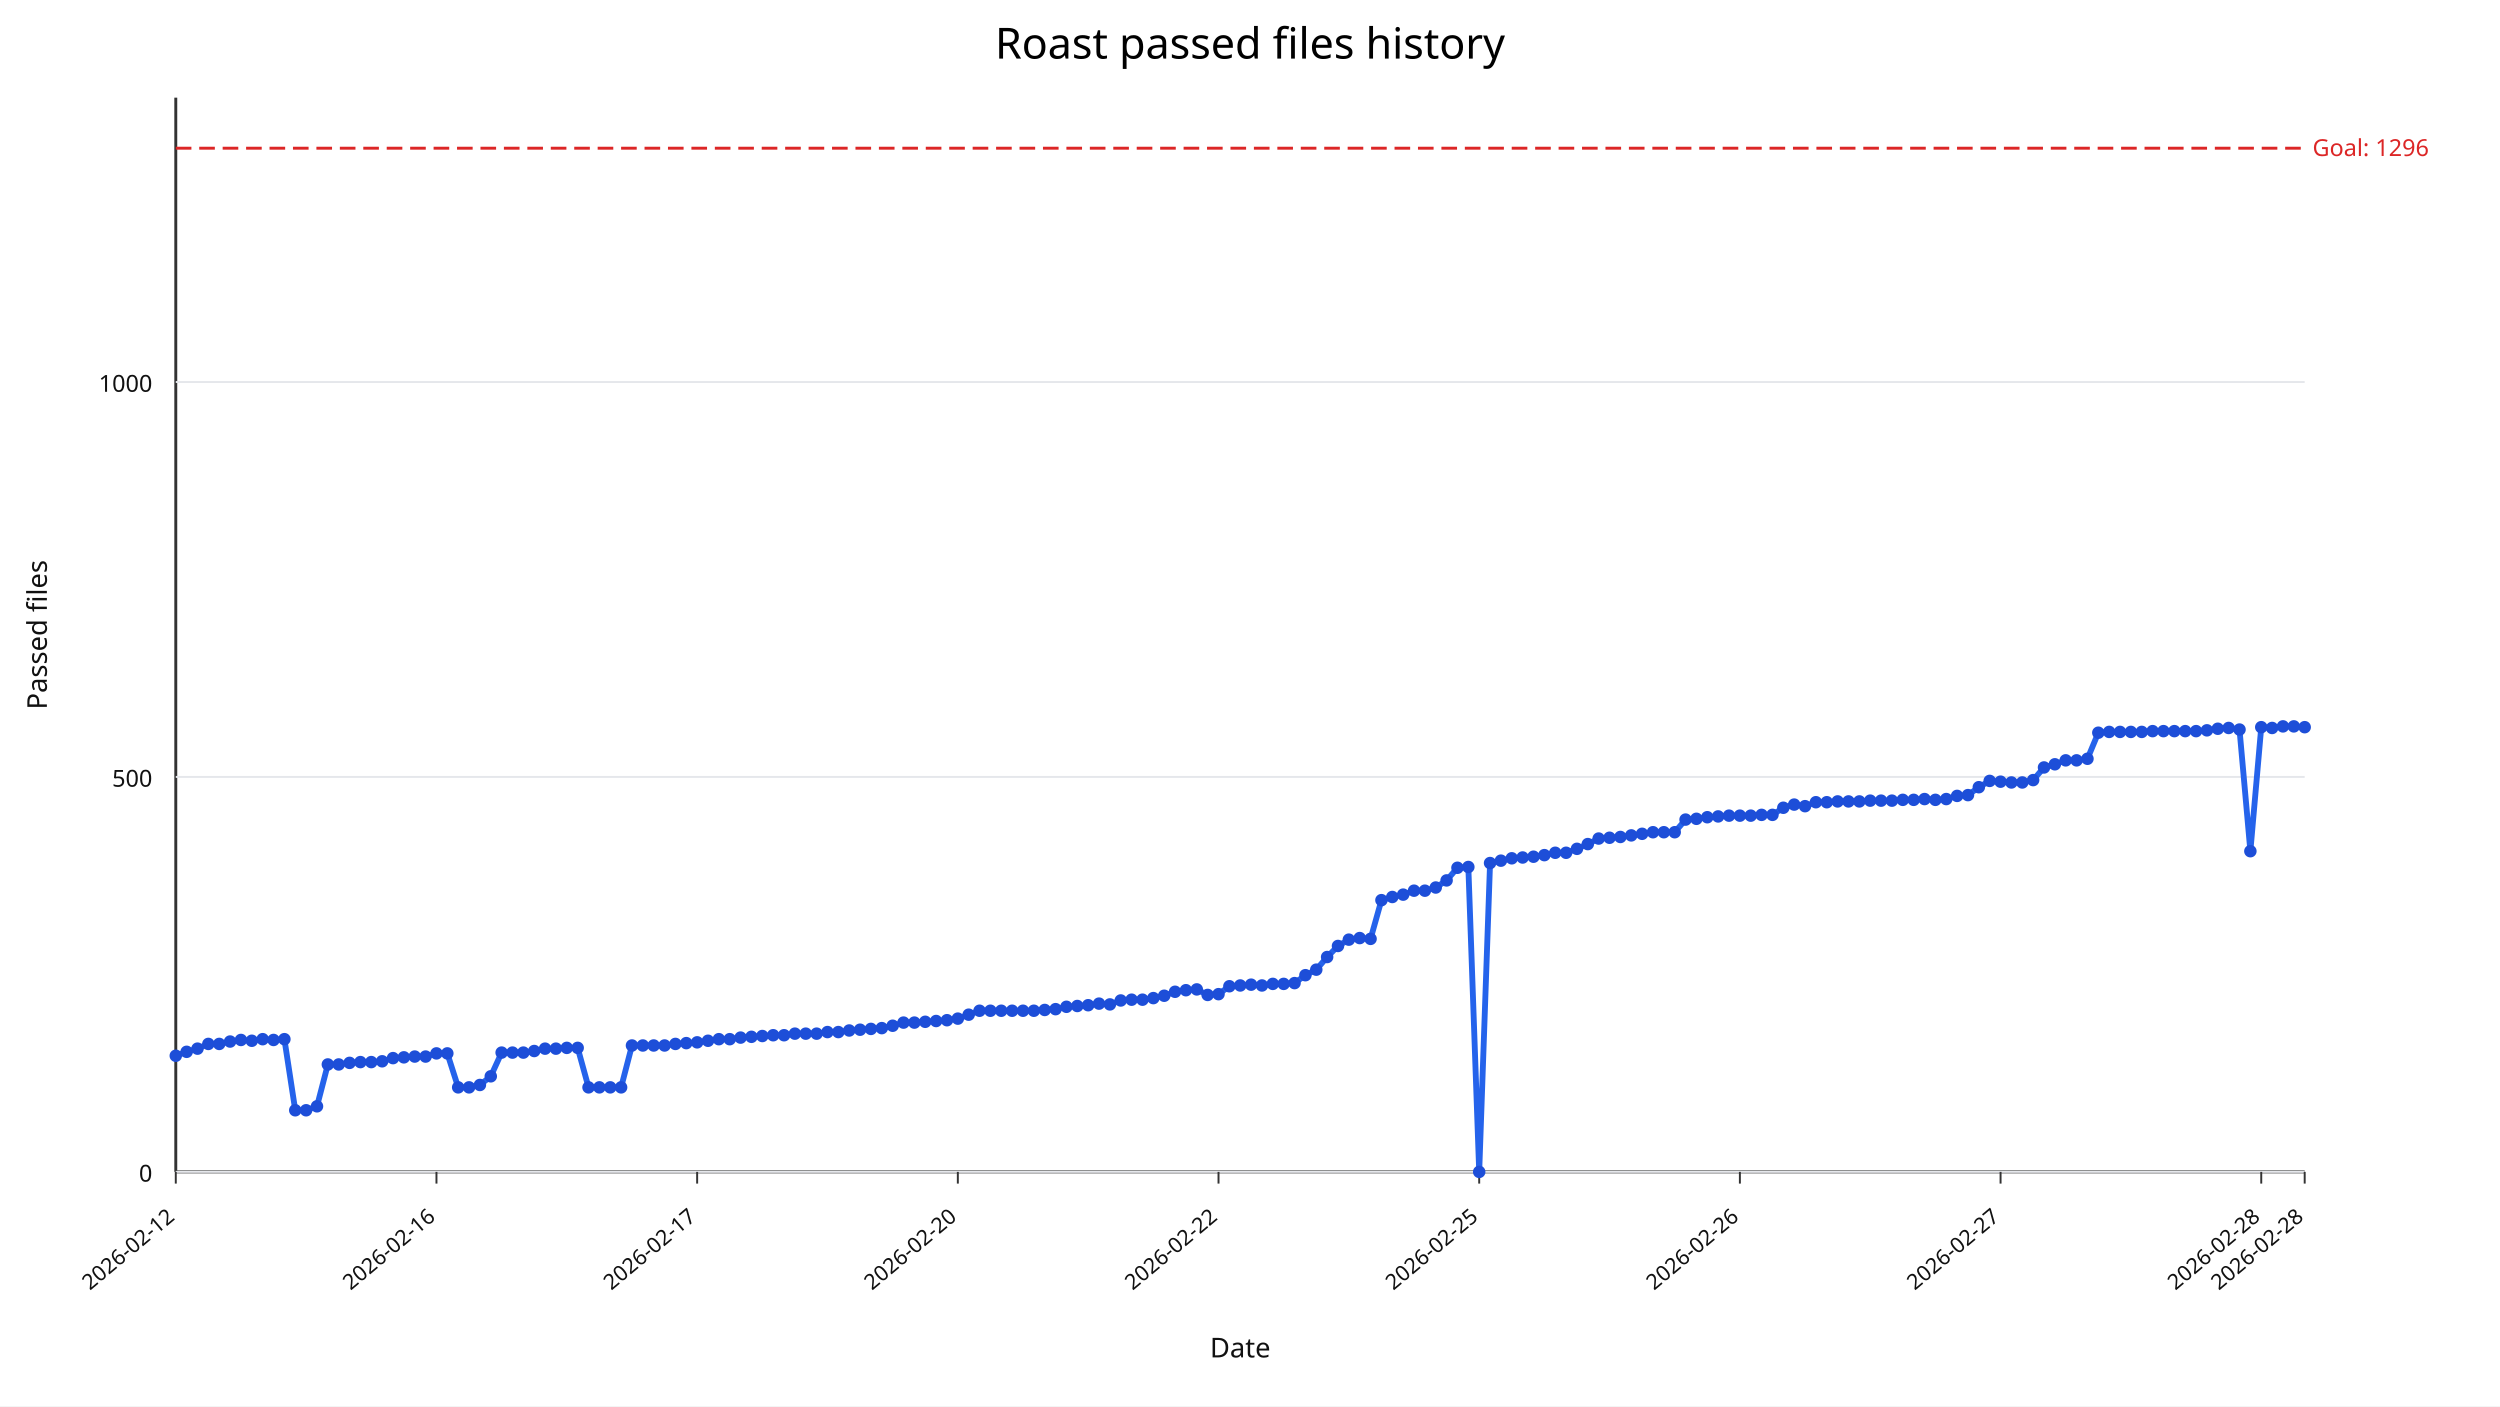
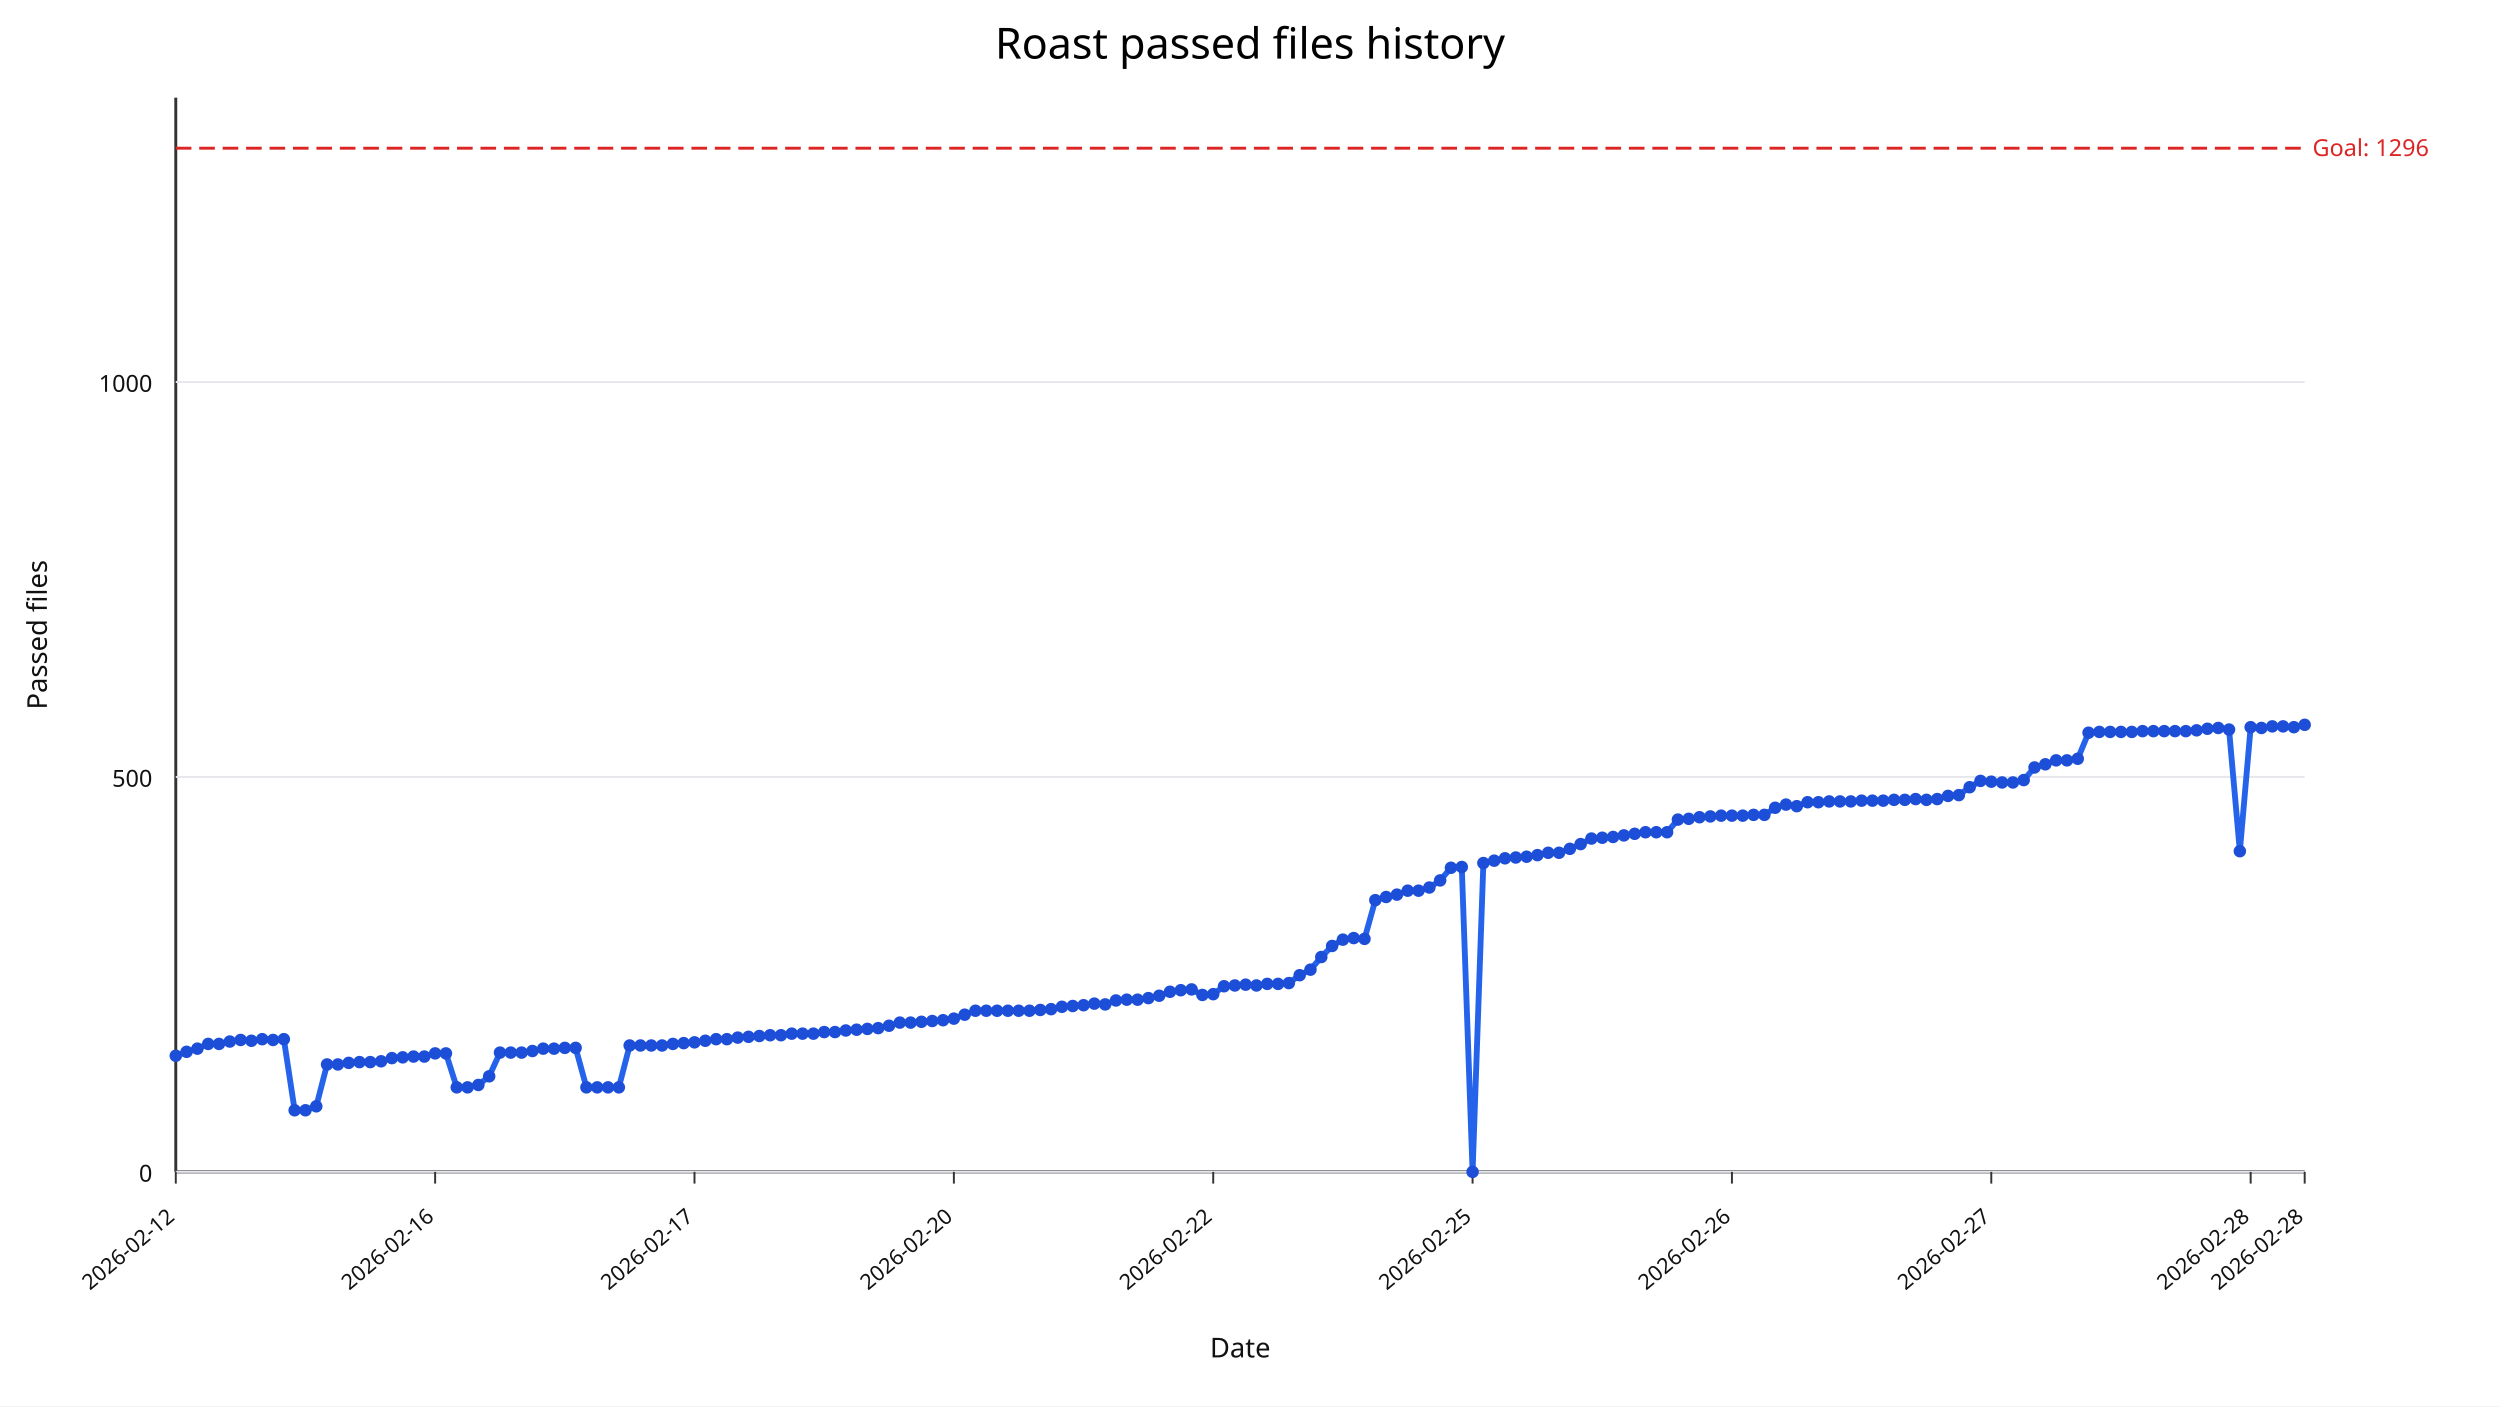
<svg xmlns="http://www.w3.org/2000/svg" width="1280" height="720" viewBox="0 0 1280 720">
  <rect width="100%" height="100%" fill="#ffffff" />
  <text x="640" y="30" text-anchor="middle" font-size="22" font-family="sans-serif">Roast passed files history</text>
  <line x1="90" y1="600" x2="1180" y2="600" stroke="#333" stroke-width="1.5" />
  <line x1="90" y1="50" x2="90" y2="600" stroke="#333" stroke-width="1.5" />
  <line x1="90" y1="600.00" x2="1180" y2="600.00" stroke="#e5e7eb" stroke-width="1" />
  <text x="78" y="605.00" text-anchor="end" font-size="12" fill="#111" font-family="sans-serif">0</text>
  <line x1="90" y1="397.79" x2="1180" y2="397.79" stroke="#e5e7eb" stroke-width="1" />
  <text x="78" y="402.79" text-anchor="end" font-size="12" fill="#111" font-family="sans-serif">500</text>
  <line x1="90" y1="195.59" x2="1180" y2="195.59" stroke="#e5e7eb" stroke-width="1" />
  <text x="78" y="200.59" text-anchor="end" font-size="12" fill="#111" font-family="sans-serif">1000</text>
  <line x1="90.00" y1="600" x2="90.00" y2="606" stroke="#333" stroke-width="1" />
  <text x="90.00" y="624" text-anchor="end" font-size="11" fill="#111" transform="rotate(-40 90.00,624)" font-family="sans-serif">2026-02-12</text>
-   <line x1="223.47" y1="600" x2="223.47" y2="606" stroke="#333" stroke-width="1" />
-   <text x="223.47" y="624" text-anchor="end" font-size="11" fill="#111" transform="rotate(-40 223.47,624)" font-family="sans-serif">2026-02-16</text>
-   <line x1="356.94" y1="600" x2="356.94" y2="606" stroke="#333" stroke-width="1" />
-   <text x="356.94" y="624" text-anchor="end" font-size="11" fill="#111" transform="rotate(-40 356.94,624)" font-family="sans-serif">2026-02-17</text>
-   <line x1="490.41" y1="600" x2="490.41" y2="606" stroke="#333" stroke-width="1" />
-   <text x="490.41" y="624" text-anchor="end" font-size="11" fill="#111" transform="rotate(-40 490.41,624)" font-family="sans-serif">2026-02-20</text>
-   <line x1="623.88" y1="600" x2="623.88" y2="606" stroke="#333" stroke-width="1" />
-   <text x="623.88" y="624" text-anchor="end" font-size="11" fill="#111" transform="rotate(-40 623.88,624)" font-family="sans-serif">2026-02-22</text>
-   <line x1="757.35" y1="600" x2="757.35" y2="606" stroke="#333" stroke-width="1" />
-   <text x="757.35" y="624" text-anchor="end" font-size="11" fill="#111" transform="rotate(-40 757.35,624)" font-family="sans-serif">2026-02-25</text>
-   <line x1="890.82" y1="600" x2="890.82" y2="606" stroke="#333" stroke-width="1" />
-   <text x="890.82" y="624" text-anchor="end" font-size="11" fill="#111" transform="rotate(-40 890.82,624)" font-family="sans-serif">2026-02-26</text>
-   <line x1="1024.29" y1="600" x2="1024.29" y2="606" stroke="#333" stroke-width="1" />
-   <text x="1024.29" y="624" text-anchor="end" font-size="11" fill="#111" transform="rotate(-40 1024.29,624)" font-family="sans-serif">2026-02-27</text>
-   <line x1="1157.76" y1="600" x2="1157.76" y2="606" stroke="#333" stroke-width="1" />
-   <text x="1157.76" y="624" text-anchor="end" font-size="11" fill="#111" transform="rotate(-40 1157.76,624)" font-family="sans-serif">2026-02-28</text>
+   <line x1="222.79" y1="600" x2="222.79" y2="606" stroke="#333" stroke-width="1" />
+   <text x="222.79" y="624" text-anchor="end" font-size="11" fill="#111" transform="rotate(-40 222.79,624)" font-family="sans-serif">2026-02-16</text>
+   <line x1="355.58" y1="600" x2="355.58" y2="606" stroke="#333" stroke-width="1" />
+   <text x="355.58" y="624" text-anchor="end" font-size="11" fill="#111" transform="rotate(-40 355.58,624)" font-family="sans-serif">2026-02-17</text>
+   <line x1="488.38" y1="600" x2="488.38" y2="606" stroke="#333" stroke-width="1" />
+   <text x="488.38" y="624" text-anchor="end" font-size="11" fill="#111" transform="rotate(-40 488.38,624)" font-family="sans-serif">2026-02-20</text>
+   <line x1="621.17" y1="600" x2="621.17" y2="606" stroke="#333" stroke-width="1" />
+   <text x="621.17" y="624" text-anchor="end" font-size="11" fill="#111" transform="rotate(-40 621.17,624)" font-family="sans-serif">2026-02-22</text>
+   <line x1="753.96" y1="600" x2="753.96" y2="606" stroke="#333" stroke-width="1" />
+   <text x="753.96" y="624" text-anchor="end" font-size="11" fill="#111" transform="rotate(-40 753.96,624)" font-family="sans-serif">2026-02-25</text>
+   <line x1="886.75" y1="600" x2="886.75" y2="606" stroke="#333" stroke-width="1" />
+   <text x="886.75" y="624" text-anchor="end" font-size="11" fill="#111" transform="rotate(-40 886.75,624)" font-family="sans-serif">2026-02-26</text>
+   <line x1="1019.54" y1="600" x2="1019.54" y2="606" stroke="#333" stroke-width="1" />
+   <text x="1019.54" y="624" text-anchor="end" font-size="11" fill="#111" transform="rotate(-40 1019.54,624)" font-family="sans-serif">2026-02-27</text>
+   <line x1="1152.34" y1="600" x2="1152.34" y2="606" stroke="#333" stroke-width="1" />
+   <text x="1152.34" y="624" text-anchor="end" font-size="11" fill="#111" transform="rotate(-40 1152.34,624)" font-family="sans-serif">2026-02-28</text>
  <line x1="1180.00" y1="600" x2="1180.00" y2="606" stroke="#333" stroke-width="1" />
  <text x="1180.00" y="624" text-anchor="end" font-size="11" fill="#111" transform="rotate(-40 1180.00,624)" font-family="sans-serif">2026-02-28</text>
  <line x1="90" y1="75.88" x2="1180" y2="75.88" stroke="#dc2626" stroke-width="1.5" stroke-dasharray="8,4" />
  <text x="1184" y="79.88" font-size="12" fill="#dc2626" font-family="sans-serif">Goal: 1296</text>
-   <polyline fill="none" stroke="#2563eb" stroke-width="3" points="90.00,540.55 95.56,538.53 101.12,536.91 106.68,534.49 112.24,534.49 117.81,533.27 123.37,532.46 128.93,532.87 134.49,532.06 140.05,532.46 145.61,532.06 151.17,568.46 156.73,568.46 162.30,566.43 167.86,545.00 173.42,545.00 178.98,544.19 184.54,543.79 190.10,543.79 195.66,543.38 201.22,541.76 206.79,541.36 212.35,540.96 217.91,540.96 223.47,539.34 229.03,539.34 234.59,556.73 240.15,556.73 245.71,555.51 251.28,551.07 256.84,538.93 262.40,538.93 267.96,538.93 273.52,538.12 279.08,536.91 284.64,536.91 290.20,536.51 295.77,536.51 301.33,556.73 306.89,556.73 312.45,556.73 318.01,556.73 323.57,535.29 329.13,535.29 334.69,535.29 340.26,535.29 345.82,534.49 351.38,534.08 356.94,533.68 362.50,532.87 368.06,532.06 373.62,532.06 379.18,531.25 384.74,530.85 390.31,530.44 395.87,530.04 401.43,530.04 406.99,529.23 412.55,529.23 418.11,529.23 423.67,528.42 429.23,528.42 434.80,527.61 440.36,527.21 445.92,526.80 451.48,526.40 457.04,525.18 462.60,523.57 468.16,523.57 473.72,523.16 479.29,522.76 484.85,522.35 490.41,521.54 495.97,519.52 501.53,517.50 507.09,517.50 512.65,517.50 518.21,517.50 523.78,517.50 529.34,517.50 534.90,517.10 540.46,516.69 546.02,515.48 551.58,515.07 557.14,514.67 562.70,513.86 568.27,514.26 573.83,512.24 579.39,511.84 584.95,511.84 590.51,511.03 596.07,509.82 601.63,507.79 607.19,506.99 612.76,506.58 618.32,509.41 623.88,509.01 629.44,504.96 635.00,504.56 640.56,504.15 646.12,504.56 651.68,503.75 657.24,503.75 662.81,503.35 668.37,499.30 673.93,496.47 679.49,490.00 685.05,484.34 690.61,481.10 696.17,480.29 701.73,480.70 707.30,460.88 712.86,459.26 718.42,458.05 723.98,456.03 729.54,456.03 735.10,454.41 740.66,450.77 746.22,444.30 751.79,443.90 757.35,600.00 762.91,441.88 768.47,440.66 774.03,439.45 779.59,439.04 785.15,438.64 790.71,437.83 796.28,436.62 801.84,436.62 807.40,434.60 812.96,432.17 818.52,429.34 824.08,428.93 829.64,428.53 835.20,427.72 840.77,426.91 846.33,426.10 851.89,426.10 857.45,426.10 863.01,419.63 868.57,419.23 874.13,418.42 879.69,418.01 885.26,417.61 890.82,417.61 896.38,417.61 901.94,417.21 907.50,417.21 913.06,413.57 918.62,411.95 924.18,412.76 929.74,410.74 935.31,410.74 940.87,410.33 946.43,410.33 951.99,410.33 957.55,409.93 963.11,409.93 968.67,409.93 974.23,409.52 979.80,409.52 985.36,409.12 990.92,409.52 996.48,409.12 1002.04,407.50 1007.60,407.10 1013.16,403.05 1018.72,399.82 1024.29,400.22 1029.85,400.62 1035.41,400.62 1040.97,399.41 1046.53,392.94 1052.09,391.32 1057.65,389.30 1063.21,389.30 1068.78,388.49 1074.34,375.15 1079.90,374.74 1085.46,374.74 1091.02,374.74 1096.58,374.74 1102.14,374.34 1107.70,374.34 1113.27,374.34 1118.83,374.34 1124.39,374.34 1129.95,373.93 1135.51,373.12 1141.07,372.72 1146.63,373.53 1152.19,435.81 1157.76,372.32 1163.32,372.72 1168.88,371.91 1174.44,371.91 1180.00,372.32" />
+   <polyline fill="none" stroke="#2563eb" stroke-width="3" points="90.00,540.55 95.53,538.53 101.07,536.91 106.60,534.49 112.13,534.49 117.66,533.27 123.20,532.46 128.73,532.87 134.26,532.06 139.80,532.46 145.33,532.06 150.86,568.46 156.40,568.46 161.93,566.43 167.46,545.00 172.99,545.00 178.53,544.19 184.06,543.79 189.59,543.79 195.13,543.38 200.66,541.76 206.19,541.36 211.73,540.96 217.26,540.96 222.79,539.34 228.32,539.34 233.86,556.73 239.39,556.73 244.92,555.51 250.46,551.07 255.99,538.93 261.52,538.93 267.06,538.93 272.59,538.12 278.12,536.91 283.65,536.91 289.19,536.51 294.72,536.51 300.25,556.73 305.79,556.73 311.32,556.73 316.85,556.73 322.39,535.29 327.92,535.29 333.45,535.29 338.98,535.29 344.52,534.49 350.05,534.08 355.58,533.68 361.12,532.87 366.65,532.06 372.18,532.06 377.72,531.25 383.25,530.85 388.78,530.44 394.31,530.04 399.85,530.04 405.38,529.23 410.91,529.23 416.45,529.23 421.98,528.42 427.51,528.42 433.05,527.61 438.58,527.21 444.11,526.80 449.64,526.40 455.18,525.18 460.71,523.57 466.24,523.57 471.78,523.16 477.31,522.76 482.84,522.35 488.38,521.54 493.91,519.52 499.44,517.50 504.97,517.50 510.51,517.50 516.04,517.50 521.57,517.50 527.11,517.50 532.64,517.10 538.17,516.69 543.71,515.48 549.24,515.07 554.77,514.67 560.30,513.86 565.84,514.26 571.37,512.24 576.90,511.84 582.44,511.84 587.97,511.03 593.50,509.82 599.04,507.79 604.57,506.99 610.10,506.58 615.63,509.41 621.17,509.01 626.70,504.96 632.23,504.56 637.77,504.15 643.30,504.56 648.83,503.75 654.37,503.75 659.90,503.35 665.43,499.30 670.96,496.47 676.50,490.00 682.03,484.34 687.56,481.10 693.10,480.29 698.63,480.70 704.16,460.88 709.70,459.26 715.23,458.05 720.76,456.03 726.29,456.03 731.83,454.41 737.36,450.77 742.89,444.30 748.43,443.90 753.96,600.00 759.49,441.88 765.03,440.66 770.56,439.45 776.09,439.04 781.62,438.64 787.16,437.83 792.69,436.62 798.22,436.62 803.76,434.60 809.29,432.17 814.82,429.34 820.36,428.93 825.89,428.53 831.42,427.72 836.95,426.91 842.49,426.10 848.02,426.10 853.55,426.10 859.09,419.63 864.62,419.23 870.15,418.42 875.69,418.01 881.22,417.61 886.75,417.61 892.28,417.61 897.82,417.21 903.35,417.21 908.88,413.57 914.42,411.95 919.95,412.76 925.48,410.74 931.02,410.74 936.55,410.33 942.08,410.33 947.61,410.33 953.15,409.93 958.68,409.93 964.21,409.93 969.75,409.52 975.28,409.52 980.81,409.12 986.35,409.52 991.88,409.12 997.41,407.50 1002.94,407.10 1008.48,403.05 1014.01,399.82 1019.54,400.22 1025.08,400.62 1030.61,400.62 1036.14,399.41 1041.68,392.94 1047.21,391.32 1052.74,389.30 1058.27,389.30 1063.81,388.49 1069.34,375.15 1074.87,374.74 1080.41,374.74 1085.94,374.74 1091.47,374.74 1097.01,374.34 1102.54,374.34 1108.07,374.34 1113.60,374.34 1119.14,374.34 1124.67,373.93 1130.20,373.12 1135.74,372.72 1141.27,373.53 1146.80,435.81 1152.34,372.32 1157.87,372.72 1163.40,371.91 1168.93,371.91 1174.47,372.32 1180.00,371.10" />
  <circle cx="90.00" cy="540.55" r="3.2" fill="#1d4ed8" />
-   <circle cx="95.56" cy="538.53" r="3.2" fill="#1d4ed8" />
-   <circle cx="101.12" cy="536.91" r="3.2" fill="#1d4ed8" />
-   <circle cx="106.68" cy="534.49" r="3.2" fill="#1d4ed8" />
-   <circle cx="112.24" cy="534.49" r="3.2" fill="#1d4ed8" />
-   <circle cx="117.81" cy="533.27" r="3.2" fill="#1d4ed8" />
-   <circle cx="123.37" cy="532.46" r="3.2" fill="#1d4ed8" />
-   <circle cx="128.93" cy="532.87" r="3.2" fill="#1d4ed8" />
-   <circle cx="134.49" cy="532.06" r="3.2" fill="#1d4ed8" />
-   <circle cx="140.05" cy="532.46" r="3.2" fill="#1d4ed8" />
-   <circle cx="145.61" cy="532.06" r="3.2" fill="#1d4ed8" />
-   <circle cx="151.17" cy="568.46" r="3.2" fill="#1d4ed8" />
-   <circle cx="156.73" cy="568.46" r="3.2" fill="#1d4ed8" />
-   <circle cx="162.30" cy="566.43" r="3.2" fill="#1d4ed8" />
-   <circle cx="167.86" cy="545.00" r="3.2" fill="#1d4ed8" />
-   <circle cx="173.42" cy="545.00" r="3.2" fill="#1d4ed8" />
-   <circle cx="178.98" cy="544.19" r="3.2" fill="#1d4ed8" />
-   <circle cx="184.54" cy="543.79" r="3.2" fill="#1d4ed8" />
-   <circle cx="190.10" cy="543.79" r="3.2" fill="#1d4ed8" />
-   <circle cx="195.66" cy="543.38" r="3.2" fill="#1d4ed8" />
-   <circle cx="201.22" cy="541.76" r="3.2" fill="#1d4ed8" />
-   <circle cx="206.79" cy="541.36" r="3.2" fill="#1d4ed8" />
-   <circle cx="212.35" cy="540.96" r="3.2" fill="#1d4ed8" />
-   <circle cx="217.91" cy="540.96" r="3.2" fill="#1d4ed8" />
-   <circle cx="223.47" cy="539.34" r="3.2" fill="#1d4ed8" />
-   <circle cx="229.03" cy="539.34" r="3.2" fill="#1d4ed8" />
-   <circle cx="234.59" cy="556.73" r="3.2" fill="#1d4ed8" />
-   <circle cx="240.15" cy="556.73" r="3.2" fill="#1d4ed8" />
-   <circle cx="245.71" cy="555.51" r="3.2" fill="#1d4ed8" />
-   <circle cx="251.28" cy="551.07" r="3.2" fill="#1d4ed8" />
-   <circle cx="256.84" cy="538.93" r="3.2" fill="#1d4ed8" />
-   <circle cx="262.40" cy="538.93" r="3.2" fill="#1d4ed8" />
-   <circle cx="267.96" cy="538.93" r="3.2" fill="#1d4ed8" />
-   <circle cx="273.52" cy="538.12" r="3.2" fill="#1d4ed8" />
-   <circle cx="279.08" cy="536.91" r="3.2" fill="#1d4ed8" />
-   <circle cx="284.64" cy="536.91" r="3.2" fill="#1d4ed8" />
-   <circle cx="290.20" cy="536.51" r="3.2" fill="#1d4ed8" />
-   <circle cx="295.77" cy="536.51" r="3.2" fill="#1d4ed8" />
-   <circle cx="301.33" cy="556.73" r="3.2" fill="#1d4ed8" />
-   <circle cx="306.89" cy="556.73" r="3.2" fill="#1d4ed8" />
-   <circle cx="312.45" cy="556.73" r="3.2" fill="#1d4ed8" />
-   <circle cx="318.01" cy="556.73" r="3.2" fill="#1d4ed8" />
-   <circle cx="323.57" cy="535.29" r="3.2" fill="#1d4ed8" />
-   <circle cx="329.13" cy="535.29" r="3.2" fill="#1d4ed8" />
-   <circle cx="334.69" cy="535.29" r="3.2" fill="#1d4ed8" />
-   <circle cx="340.26" cy="535.29" r="3.2" fill="#1d4ed8" />
-   <circle cx="345.82" cy="534.49" r="3.2" fill="#1d4ed8" />
-   <circle cx="351.38" cy="534.08" r="3.2" fill="#1d4ed8" />
-   <circle cx="356.94" cy="533.68" r="3.2" fill="#1d4ed8" />
-   <circle cx="362.50" cy="532.87" r="3.2" fill="#1d4ed8" />
-   <circle cx="368.06" cy="532.06" r="3.2" fill="#1d4ed8" />
-   <circle cx="373.62" cy="532.06" r="3.2" fill="#1d4ed8" />
-   <circle cx="379.18" cy="531.25" r="3.2" fill="#1d4ed8" />
-   <circle cx="384.74" cy="530.85" r="3.2" fill="#1d4ed8" />
-   <circle cx="390.31" cy="530.44" r="3.2" fill="#1d4ed8" />
-   <circle cx="395.87" cy="530.04" r="3.2" fill="#1d4ed8" />
-   <circle cx="401.43" cy="530.04" r="3.2" fill="#1d4ed8" />
-   <circle cx="406.99" cy="529.23" r="3.2" fill="#1d4ed8" />
-   <circle cx="412.55" cy="529.23" r="3.2" fill="#1d4ed8" />
-   <circle cx="418.11" cy="529.23" r="3.2" fill="#1d4ed8" />
-   <circle cx="423.67" cy="528.42" r="3.2" fill="#1d4ed8" />
-   <circle cx="429.23" cy="528.42" r="3.2" fill="#1d4ed8" />
-   <circle cx="434.80" cy="527.61" r="3.2" fill="#1d4ed8" />
-   <circle cx="440.36" cy="527.21" r="3.2" fill="#1d4ed8" />
-   <circle cx="445.92" cy="526.80" r="3.2" fill="#1d4ed8" />
-   <circle cx="451.48" cy="526.40" r="3.2" fill="#1d4ed8" />
-   <circle cx="457.04" cy="525.18" r="3.2" fill="#1d4ed8" />
-   <circle cx="462.60" cy="523.57" r="3.2" fill="#1d4ed8" />
-   <circle cx="468.16" cy="523.57" r="3.2" fill="#1d4ed8" />
-   <circle cx="473.72" cy="523.16" r="3.2" fill="#1d4ed8" />
-   <circle cx="479.29" cy="522.76" r="3.2" fill="#1d4ed8" />
-   <circle cx="484.85" cy="522.35" r="3.2" fill="#1d4ed8" />
-   <circle cx="490.41" cy="521.54" r="3.2" fill="#1d4ed8" />
-   <circle cx="495.97" cy="519.52" r="3.2" fill="#1d4ed8" />
-   <circle cx="501.53" cy="517.50" r="3.2" fill="#1d4ed8" />
-   <circle cx="507.09" cy="517.50" r="3.2" fill="#1d4ed8" />
-   <circle cx="512.65" cy="517.50" r="3.2" fill="#1d4ed8" />
-   <circle cx="518.21" cy="517.50" r="3.2" fill="#1d4ed8" />
-   <circle cx="523.78" cy="517.50" r="3.2" fill="#1d4ed8" />
-   <circle cx="529.34" cy="517.50" r="3.2" fill="#1d4ed8" />
-   <circle cx="534.90" cy="517.10" r="3.2" fill="#1d4ed8" />
-   <circle cx="540.46" cy="516.69" r="3.2" fill="#1d4ed8" />
-   <circle cx="546.02" cy="515.48" r="3.2" fill="#1d4ed8" />
-   <circle cx="551.58" cy="515.07" r="3.2" fill="#1d4ed8" />
-   <circle cx="557.14" cy="514.67" r="3.2" fill="#1d4ed8" />
-   <circle cx="562.70" cy="513.86" r="3.2" fill="#1d4ed8" />
-   <circle cx="568.27" cy="514.26" r="3.2" fill="#1d4ed8" />
-   <circle cx="573.83" cy="512.24" r="3.2" fill="#1d4ed8" />
-   <circle cx="579.39" cy="511.84" r="3.2" fill="#1d4ed8" />
-   <circle cx="584.95" cy="511.84" r="3.2" fill="#1d4ed8" />
-   <circle cx="590.51" cy="511.03" r="3.2" fill="#1d4ed8" />
-   <circle cx="596.07" cy="509.82" r="3.2" fill="#1d4ed8" />
-   <circle cx="601.63" cy="507.79" r="3.2" fill="#1d4ed8" />
-   <circle cx="607.19" cy="506.99" r="3.2" fill="#1d4ed8" />
-   <circle cx="612.76" cy="506.58" r="3.2" fill="#1d4ed8" />
-   <circle cx="618.32" cy="509.41" r="3.2" fill="#1d4ed8" />
-   <circle cx="623.88" cy="509.01" r="3.2" fill="#1d4ed8" />
-   <circle cx="629.44" cy="504.96" r="3.2" fill="#1d4ed8" />
-   <circle cx="635.00" cy="504.56" r="3.2" fill="#1d4ed8" />
-   <circle cx="640.56" cy="504.15" r="3.2" fill="#1d4ed8" />
-   <circle cx="646.12" cy="504.56" r="3.2" fill="#1d4ed8" />
-   <circle cx="651.68" cy="503.75" r="3.2" fill="#1d4ed8" />
-   <circle cx="657.24" cy="503.75" r="3.2" fill="#1d4ed8" />
-   <circle cx="662.81" cy="503.35" r="3.2" fill="#1d4ed8" />
-   <circle cx="668.37" cy="499.30" r="3.2" fill="#1d4ed8" />
-   <circle cx="673.93" cy="496.47" r="3.2" fill="#1d4ed8" />
-   <circle cx="679.49" cy="490.00" r="3.2" fill="#1d4ed8" />
-   <circle cx="685.05" cy="484.34" r="3.2" fill="#1d4ed8" />
-   <circle cx="690.61" cy="481.10" r="3.2" fill="#1d4ed8" />
-   <circle cx="696.17" cy="480.29" r="3.2" fill="#1d4ed8" />
-   <circle cx="701.73" cy="480.70" r="3.2" fill="#1d4ed8" />
-   <circle cx="707.30" cy="460.88" r="3.2" fill="#1d4ed8" />
-   <circle cx="712.86" cy="459.26" r="3.2" fill="#1d4ed8" />
-   <circle cx="718.42" cy="458.05" r="3.2" fill="#1d4ed8" />
-   <circle cx="723.98" cy="456.03" r="3.2" fill="#1d4ed8" />
-   <circle cx="729.54" cy="456.03" r="3.2" fill="#1d4ed8" />
-   <circle cx="735.10" cy="454.41" r="3.2" fill="#1d4ed8" />
-   <circle cx="740.66" cy="450.77" r="3.2" fill="#1d4ed8" />
-   <circle cx="746.22" cy="444.30" r="3.2" fill="#1d4ed8" />
-   <circle cx="751.79" cy="443.90" r="3.2" fill="#1d4ed8" />
-   <circle cx="757.35" cy="600.00" r="3.2" fill="#1d4ed8" />
-   <circle cx="762.91" cy="441.88" r="3.2" fill="#1d4ed8" />
-   <circle cx="768.47" cy="440.66" r="3.2" fill="#1d4ed8" />
-   <circle cx="774.03" cy="439.45" r="3.2" fill="#1d4ed8" />
-   <circle cx="779.59" cy="439.04" r="3.2" fill="#1d4ed8" />
-   <circle cx="785.15" cy="438.64" r="3.2" fill="#1d4ed8" />
-   <circle cx="790.71" cy="437.83" r="3.2" fill="#1d4ed8" />
-   <circle cx="796.28" cy="436.62" r="3.2" fill="#1d4ed8" />
-   <circle cx="801.84" cy="436.62" r="3.2" fill="#1d4ed8" />
-   <circle cx="807.40" cy="434.60" r="3.2" fill="#1d4ed8" />
-   <circle cx="812.96" cy="432.17" r="3.2" fill="#1d4ed8" />
-   <circle cx="818.52" cy="429.34" r="3.2" fill="#1d4ed8" />
-   <circle cx="824.08" cy="428.93" r="3.2" fill="#1d4ed8" />
-   <circle cx="829.64" cy="428.53" r="3.2" fill="#1d4ed8" />
-   <circle cx="835.20" cy="427.72" r="3.2" fill="#1d4ed8" />
-   <circle cx="840.77" cy="426.91" r="3.2" fill="#1d4ed8" />
-   <circle cx="846.33" cy="426.10" r="3.2" fill="#1d4ed8" />
-   <circle cx="851.89" cy="426.10" r="3.2" fill="#1d4ed8" />
-   <circle cx="857.45" cy="426.10" r="3.2" fill="#1d4ed8" />
-   <circle cx="863.01" cy="419.63" r="3.2" fill="#1d4ed8" />
-   <circle cx="868.57" cy="419.23" r="3.2" fill="#1d4ed8" />
-   <circle cx="874.13" cy="418.42" r="3.2" fill="#1d4ed8" />
-   <circle cx="879.69" cy="418.01" r="3.2" fill="#1d4ed8" />
-   <circle cx="885.26" cy="417.61" r="3.2" fill="#1d4ed8" />
-   <circle cx="890.82" cy="417.61" r="3.2" fill="#1d4ed8" />
-   <circle cx="896.38" cy="417.61" r="3.2" fill="#1d4ed8" />
-   <circle cx="901.94" cy="417.21" r="3.2" fill="#1d4ed8" />
-   <circle cx="907.50" cy="417.21" r="3.2" fill="#1d4ed8" />
-   <circle cx="913.06" cy="413.57" r="3.2" fill="#1d4ed8" />
-   <circle cx="918.62" cy="411.95" r="3.2" fill="#1d4ed8" />
-   <circle cx="924.18" cy="412.76" r="3.2" fill="#1d4ed8" />
-   <circle cx="929.74" cy="410.74" r="3.2" fill="#1d4ed8" />
-   <circle cx="935.31" cy="410.74" r="3.2" fill="#1d4ed8" />
-   <circle cx="940.87" cy="410.33" r="3.2" fill="#1d4ed8" />
-   <circle cx="946.43" cy="410.33" r="3.2" fill="#1d4ed8" />
-   <circle cx="951.99" cy="410.33" r="3.2" fill="#1d4ed8" />
-   <circle cx="957.55" cy="409.93" r="3.2" fill="#1d4ed8" />
-   <circle cx="963.11" cy="409.93" r="3.2" fill="#1d4ed8" />
-   <circle cx="968.67" cy="409.93" r="3.2" fill="#1d4ed8" />
-   <circle cx="974.23" cy="409.52" r="3.2" fill="#1d4ed8" />
-   <circle cx="979.80" cy="409.52" r="3.2" fill="#1d4ed8" />
-   <circle cx="985.36" cy="409.12" r="3.2" fill="#1d4ed8" />
-   <circle cx="990.92" cy="409.52" r="3.2" fill="#1d4ed8" />
-   <circle cx="996.48" cy="409.12" r="3.2" fill="#1d4ed8" />
-   <circle cx="1002.04" cy="407.50" r="3.2" fill="#1d4ed8" />
-   <circle cx="1007.60" cy="407.10" r="3.2" fill="#1d4ed8" />
-   <circle cx="1013.16" cy="403.05" r="3.2" fill="#1d4ed8" />
-   <circle cx="1018.72" cy="399.82" r="3.2" fill="#1d4ed8" />
-   <circle cx="1024.29" cy="400.22" r="3.2" fill="#1d4ed8" />
-   <circle cx="1029.85" cy="400.62" r="3.2" fill="#1d4ed8" />
-   <circle cx="1035.41" cy="400.62" r="3.2" fill="#1d4ed8" />
-   <circle cx="1040.97" cy="399.41" r="3.2" fill="#1d4ed8" />
-   <circle cx="1046.53" cy="392.94" r="3.2" fill="#1d4ed8" />
-   <circle cx="1052.09" cy="391.32" r="3.2" fill="#1d4ed8" />
-   <circle cx="1057.65" cy="389.30" r="3.2" fill="#1d4ed8" />
-   <circle cx="1063.21" cy="389.30" r="3.2" fill="#1d4ed8" />
-   <circle cx="1068.78" cy="388.49" r="3.2" fill="#1d4ed8" />
-   <circle cx="1074.34" cy="375.15" r="3.2" fill="#1d4ed8" />
-   <circle cx="1079.90" cy="374.74" r="3.2" fill="#1d4ed8" />
-   <circle cx="1085.46" cy="374.74" r="3.2" fill="#1d4ed8" />
-   <circle cx="1091.02" cy="374.74" r="3.2" fill="#1d4ed8" />
-   <circle cx="1096.58" cy="374.74" r="3.2" fill="#1d4ed8" />
-   <circle cx="1102.14" cy="374.34" r="3.2" fill="#1d4ed8" />
-   <circle cx="1107.70" cy="374.34" r="3.2" fill="#1d4ed8" />
-   <circle cx="1113.27" cy="374.34" r="3.2" fill="#1d4ed8" />
-   <circle cx="1118.83" cy="374.34" r="3.2" fill="#1d4ed8" />
-   <circle cx="1124.39" cy="374.34" r="3.2" fill="#1d4ed8" />
-   <circle cx="1129.95" cy="373.93" r="3.2" fill="#1d4ed8" />
-   <circle cx="1135.51" cy="373.12" r="3.2" fill="#1d4ed8" />
-   <circle cx="1141.07" cy="372.72" r="3.2" fill="#1d4ed8" />
-   <circle cx="1146.63" cy="373.53" r="3.2" fill="#1d4ed8" />
-   <circle cx="1152.19" cy="435.81" r="3.2" fill="#1d4ed8" />
-   <circle cx="1157.76" cy="372.32" r="3.2" fill="#1d4ed8" />
-   <circle cx="1163.32" cy="372.72" r="3.2" fill="#1d4ed8" />
-   <circle cx="1168.88" cy="371.91" r="3.2" fill="#1d4ed8" />
-   <circle cx="1174.44" cy="371.91" r="3.2" fill="#1d4ed8" />
-   <circle cx="1180.00" cy="372.32" r="3.2" fill="#1d4ed8" />
+   <circle cx="95.53" cy="538.53" r="3.2" fill="#1d4ed8" />
+   <circle cx="101.07" cy="536.91" r="3.2" fill="#1d4ed8" />
+   <circle cx="106.60" cy="534.49" r="3.2" fill="#1d4ed8" />
+   <circle cx="112.13" cy="534.49" r="3.2" fill="#1d4ed8" />
+   <circle cx="117.66" cy="533.27" r="3.2" fill="#1d4ed8" />
+   <circle cx="123.20" cy="532.46" r="3.2" fill="#1d4ed8" />
+   <circle cx="128.73" cy="532.87" r="3.2" fill="#1d4ed8" />
+   <circle cx="134.26" cy="532.06" r="3.2" fill="#1d4ed8" />
+   <circle cx="139.80" cy="532.46" r="3.2" fill="#1d4ed8" />
+   <circle cx="145.33" cy="532.06" r="3.2" fill="#1d4ed8" />
+   <circle cx="150.86" cy="568.46" r="3.2" fill="#1d4ed8" />
+   <circle cx="156.40" cy="568.46" r="3.2" fill="#1d4ed8" />
+   <circle cx="161.93" cy="566.43" r="3.2" fill="#1d4ed8" />
+   <circle cx="167.46" cy="545.00" r="3.2" fill="#1d4ed8" />
+   <circle cx="172.99" cy="545.00" r="3.2" fill="#1d4ed8" />
+   <circle cx="178.53" cy="544.19" r="3.2" fill="#1d4ed8" />
+   <circle cx="184.06" cy="543.79" r="3.2" fill="#1d4ed8" />
+   <circle cx="189.59" cy="543.79" r="3.2" fill="#1d4ed8" />
+   <circle cx="195.13" cy="543.38" r="3.2" fill="#1d4ed8" />
+   <circle cx="200.66" cy="541.76" r="3.2" fill="#1d4ed8" />
+   <circle cx="206.19" cy="541.36" r="3.2" fill="#1d4ed8" />
+   <circle cx="211.73" cy="540.96" r="3.2" fill="#1d4ed8" />
+   <circle cx="217.26" cy="540.96" r="3.2" fill="#1d4ed8" />
+   <circle cx="222.79" cy="539.34" r="3.2" fill="#1d4ed8" />
+   <circle cx="228.32" cy="539.34" r="3.2" fill="#1d4ed8" />
+   <circle cx="233.86" cy="556.73" r="3.2" fill="#1d4ed8" />
+   <circle cx="239.39" cy="556.73" r="3.2" fill="#1d4ed8" />
+   <circle cx="244.92" cy="555.51" r="3.2" fill="#1d4ed8" />
+   <circle cx="250.46" cy="551.07" r="3.2" fill="#1d4ed8" />
+   <circle cx="255.99" cy="538.93" r="3.2" fill="#1d4ed8" />
+   <circle cx="261.52" cy="538.93" r="3.2" fill="#1d4ed8" />
+   <circle cx="267.06" cy="538.93" r="3.2" fill="#1d4ed8" />
+   <circle cx="272.59" cy="538.12" r="3.2" fill="#1d4ed8" />
+   <circle cx="278.12" cy="536.91" r="3.2" fill="#1d4ed8" />
+   <circle cx="283.65" cy="536.91" r="3.2" fill="#1d4ed8" />
+   <circle cx="289.19" cy="536.51" r="3.2" fill="#1d4ed8" />
+   <circle cx="294.72" cy="536.51" r="3.2" fill="#1d4ed8" />
+   <circle cx="300.25" cy="556.73" r="3.2" fill="#1d4ed8" />
+   <circle cx="305.79" cy="556.73" r="3.2" fill="#1d4ed8" />
+   <circle cx="311.32" cy="556.73" r="3.2" fill="#1d4ed8" />
+   <circle cx="316.85" cy="556.73" r="3.2" fill="#1d4ed8" />
+   <circle cx="322.39" cy="535.29" r="3.2" fill="#1d4ed8" />
+   <circle cx="327.92" cy="535.29" r="3.2" fill="#1d4ed8" />
+   <circle cx="333.45" cy="535.29" r="3.2" fill="#1d4ed8" />
+   <circle cx="338.98" cy="535.29" r="3.2" fill="#1d4ed8" />
+   <circle cx="344.52" cy="534.49" r="3.2" fill="#1d4ed8" />
+   <circle cx="350.05" cy="534.08" r="3.2" fill="#1d4ed8" />
+   <circle cx="355.58" cy="533.68" r="3.2" fill="#1d4ed8" />
+   <circle cx="361.12" cy="532.87" r="3.2" fill="#1d4ed8" />
+   <circle cx="366.65" cy="532.06" r="3.2" fill="#1d4ed8" />
+   <circle cx="372.18" cy="532.06" r="3.2" fill="#1d4ed8" />
+   <circle cx="377.72" cy="531.25" r="3.2" fill="#1d4ed8" />
+   <circle cx="383.25" cy="530.85" r="3.2" fill="#1d4ed8" />
+   <circle cx="388.78" cy="530.44" r="3.2" fill="#1d4ed8" />
+   <circle cx="394.31" cy="530.04" r="3.2" fill="#1d4ed8" />
+   <circle cx="399.85" cy="530.04" r="3.2" fill="#1d4ed8" />
+   <circle cx="405.38" cy="529.23" r="3.2" fill="#1d4ed8" />
+   <circle cx="410.91" cy="529.23" r="3.2" fill="#1d4ed8" />
+   <circle cx="416.45" cy="529.23" r="3.2" fill="#1d4ed8" />
+   <circle cx="421.98" cy="528.42" r="3.2" fill="#1d4ed8" />
+   <circle cx="427.51" cy="528.42" r="3.2" fill="#1d4ed8" />
+   <circle cx="433.05" cy="527.61" r="3.2" fill="#1d4ed8" />
+   <circle cx="438.58" cy="527.21" r="3.2" fill="#1d4ed8" />
+   <circle cx="444.11" cy="526.80" r="3.2" fill="#1d4ed8" />
+   <circle cx="449.64" cy="526.40" r="3.2" fill="#1d4ed8" />
+   <circle cx="455.18" cy="525.18" r="3.2" fill="#1d4ed8" />
+   <circle cx="460.71" cy="523.57" r="3.2" fill="#1d4ed8" />
+   <circle cx="466.24" cy="523.57" r="3.2" fill="#1d4ed8" />
+   <circle cx="471.78" cy="523.16" r="3.2" fill="#1d4ed8" />
+   <circle cx="477.31" cy="522.76" r="3.2" fill="#1d4ed8" />
+   <circle cx="482.84" cy="522.35" r="3.2" fill="#1d4ed8" />
+   <circle cx="488.38" cy="521.54" r="3.2" fill="#1d4ed8" />
+   <circle cx="493.91" cy="519.52" r="3.2" fill="#1d4ed8" />
+   <circle cx="499.44" cy="517.50" r="3.2" fill="#1d4ed8" />
+   <circle cx="504.97" cy="517.50" r="3.2" fill="#1d4ed8" />
+   <circle cx="510.51" cy="517.50" r="3.2" fill="#1d4ed8" />
+   <circle cx="516.04" cy="517.50" r="3.2" fill="#1d4ed8" />
+   <circle cx="521.57" cy="517.50" r="3.2" fill="#1d4ed8" />
+   <circle cx="527.11" cy="517.50" r="3.2" fill="#1d4ed8" />
+   <circle cx="532.64" cy="517.10" r="3.2" fill="#1d4ed8" />
+   <circle cx="538.17" cy="516.69" r="3.2" fill="#1d4ed8" />
+   <circle cx="543.71" cy="515.48" r="3.2" fill="#1d4ed8" />
+   <circle cx="549.24" cy="515.07" r="3.2" fill="#1d4ed8" />
+   <circle cx="554.77" cy="514.67" r="3.2" fill="#1d4ed8" />
+   <circle cx="560.30" cy="513.86" r="3.2" fill="#1d4ed8" />
+   <circle cx="565.84" cy="514.26" r="3.2" fill="#1d4ed8" />
+   <circle cx="571.37" cy="512.24" r="3.2" fill="#1d4ed8" />
+   <circle cx="576.90" cy="511.84" r="3.2" fill="#1d4ed8" />
+   <circle cx="582.44" cy="511.84" r="3.2" fill="#1d4ed8" />
+   <circle cx="587.97" cy="511.03" r="3.2" fill="#1d4ed8" />
+   <circle cx="593.50" cy="509.82" r="3.2" fill="#1d4ed8" />
+   <circle cx="599.04" cy="507.79" r="3.2" fill="#1d4ed8" />
+   <circle cx="604.57" cy="506.99" r="3.2" fill="#1d4ed8" />
+   <circle cx="610.10" cy="506.58" r="3.2" fill="#1d4ed8" />
+   <circle cx="615.63" cy="509.41" r="3.2" fill="#1d4ed8" />
+   <circle cx="621.17" cy="509.01" r="3.2" fill="#1d4ed8" />
+   <circle cx="626.70" cy="504.96" r="3.2" fill="#1d4ed8" />
+   <circle cx="632.23" cy="504.56" r="3.2" fill="#1d4ed8" />
+   <circle cx="637.77" cy="504.15" r="3.2" fill="#1d4ed8" />
+   <circle cx="643.30" cy="504.56" r="3.2" fill="#1d4ed8" />
+   <circle cx="648.83" cy="503.75" r="3.2" fill="#1d4ed8" />
+   <circle cx="654.37" cy="503.75" r="3.2" fill="#1d4ed8" />
+   <circle cx="659.90" cy="503.35" r="3.2" fill="#1d4ed8" />
+   <circle cx="665.43" cy="499.30" r="3.2" fill="#1d4ed8" />
+   <circle cx="670.96" cy="496.47" r="3.2" fill="#1d4ed8" />
+   <circle cx="676.50" cy="490.00" r="3.2" fill="#1d4ed8" />
+   <circle cx="682.03" cy="484.34" r="3.2" fill="#1d4ed8" />
+   <circle cx="687.56" cy="481.10" r="3.2" fill="#1d4ed8" />
+   <circle cx="693.10" cy="480.29" r="3.2" fill="#1d4ed8" />
+   <circle cx="698.63" cy="480.70" r="3.2" fill="#1d4ed8" />
+   <circle cx="704.16" cy="460.88" r="3.2" fill="#1d4ed8" />
+   <circle cx="709.70" cy="459.26" r="3.2" fill="#1d4ed8" />
+   <circle cx="715.23" cy="458.05" r="3.2" fill="#1d4ed8" />
+   <circle cx="720.76" cy="456.03" r="3.2" fill="#1d4ed8" />
+   <circle cx="726.29" cy="456.03" r="3.2" fill="#1d4ed8" />
+   <circle cx="731.83" cy="454.41" r="3.2" fill="#1d4ed8" />
+   <circle cx="737.36" cy="450.77" r="3.2" fill="#1d4ed8" />
+   <circle cx="742.89" cy="444.30" r="3.2" fill="#1d4ed8" />
+   <circle cx="748.43" cy="443.90" r="3.2" fill="#1d4ed8" />
+   <circle cx="753.96" cy="600.00" r="3.2" fill="#1d4ed8" />
+   <circle cx="759.49" cy="441.88" r="3.2" fill="#1d4ed8" />
+   <circle cx="765.03" cy="440.66" r="3.2" fill="#1d4ed8" />
+   <circle cx="770.56" cy="439.45" r="3.2" fill="#1d4ed8" />
+   <circle cx="776.09" cy="439.04" r="3.2" fill="#1d4ed8" />
+   <circle cx="781.62" cy="438.64" r="3.2" fill="#1d4ed8" />
+   <circle cx="787.16" cy="437.83" r="3.2" fill="#1d4ed8" />
+   <circle cx="792.69" cy="436.62" r="3.2" fill="#1d4ed8" />
+   <circle cx="798.22" cy="436.62" r="3.2" fill="#1d4ed8" />
+   <circle cx="803.76" cy="434.60" r="3.2" fill="#1d4ed8" />
+   <circle cx="809.29" cy="432.17" r="3.2" fill="#1d4ed8" />
+   <circle cx="814.82" cy="429.34" r="3.2" fill="#1d4ed8" />
+   <circle cx="820.36" cy="428.93" r="3.2" fill="#1d4ed8" />
+   <circle cx="825.89" cy="428.53" r="3.2" fill="#1d4ed8" />
+   <circle cx="831.42" cy="427.72" r="3.2" fill="#1d4ed8" />
+   <circle cx="836.95" cy="426.91" r="3.2" fill="#1d4ed8" />
+   <circle cx="842.49" cy="426.10" r="3.2" fill="#1d4ed8" />
+   <circle cx="848.02" cy="426.10" r="3.2" fill="#1d4ed8" />
+   <circle cx="853.55" cy="426.10" r="3.2" fill="#1d4ed8" />
+   <circle cx="859.09" cy="419.63" r="3.2" fill="#1d4ed8" />
+   <circle cx="864.62" cy="419.23" r="3.2" fill="#1d4ed8" />
+   <circle cx="870.15" cy="418.42" r="3.2" fill="#1d4ed8" />
+   <circle cx="875.69" cy="418.01" r="3.2" fill="#1d4ed8" />
+   <circle cx="881.22" cy="417.61" r="3.2" fill="#1d4ed8" />
+   <circle cx="886.75" cy="417.61" r="3.2" fill="#1d4ed8" />
+   <circle cx="892.28" cy="417.61" r="3.2" fill="#1d4ed8" />
+   <circle cx="897.82" cy="417.21" r="3.2" fill="#1d4ed8" />
+   <circle cx="903.35" cy="417.21" r="3.2" fill="#1d4ed8" />
+   <circle cx="908.88" cy="413.57" r="3.2" fill="#1d4ed8" />
+   <circle cx="914.42" cy="411.95" r="3.2" fill="#1d4ed8" />
+   <circle cx="919.95" cy="412.76" r="3.2" fill="#1d4ed8" />
+   <circle cx="925.48" cy="410.74" r="3.2" fill="#1d4ed8" />
+   <circle cx="931.02" cy="410.74" r="3.2" fill="#1d4ed8" />
+   <circle cx="936.55" cy="410.33" r="3.2" fill="#1d4ed8" />
+   <circle cx="942.08" cy="410.33" r="3.2" fill="#1d4ed8" />
+   <circle cx="947.61" cy="410.33" r="3.2" fill="#1d4ed8" />
+   <circle cx="953.15" cy="409.93" r="3.2" fill="#1d4ed8" />
+   <circle cx="958.68" cy="409.93" r="3.2" fill="#1d4ed8" />
+   <circle cx="964.21" cy="409.93" r="3.2" fill="#1d4ed8" />
+   <circle cx="969.75" cy="409.52" r="3.2" fill="#1d4ed8" />
+   <circle cx="975.28" cy="409.52" r="3.2" fill="#1d4ed8" />
+   <circle cx="980.81" cy="409.12" r="3.2" fill="#1d4ed8" />
+   <circle cx="986.35" cy="409.52" r="3.2" fill="#1d4ed8" />
+   <circle cx="991.88" cy="409.12" r="3.2" fill="#1d4ed8" />
+   <circle cx="997.41" cy="407.50" r="3.2" fill="#1d4ed8" />
+   <circle cx="1002.94" cy="407.10" r="3.2" fill="#1d4ed8" />
+   <circle cx="1008.48" cy="403.05" r="3.2" fill="#1d4ed8" />
+   <circle cx="1014.01" cy="399.82" r="3.2" fill="#1d4ed8" />
+   <circle cx="1019.54" cy="400.22" r="3.2" fill="#1d4ed8" />
+   <circle cx="1025.08" cy="400.62" r="3.2" fill="#1d4ed8" />
+   <circle cx="1030.61" cy="400.62" r="3.2" fill="#1d4ed8" />
+   <circle cx="1036.14" cy="399.41" r="3.2" fill="#1d4ed8" />
+   <circle cx="1041.68" cy="392.94" r="3.2" fill="#1d4ed8" />
+   <circle cx="1047.21" cy="391.32" r="3.2" fill="#1d4ed8" />
+   <circle cx="1052.74" cy="389.30" r="3.2" fill="#1d4ed8" />
+   <circle cx="1058.27" cy="389.30" r="3.2" fill="#1d4ed8" />
+   <circle cx="1063.81" cy="388.49" r="3.2" fill="#1d4ed8" />
+   <circle cx="1069.34" cy="375.15" r="3.2" fill="#1d4ed8" />
+   <circle cx="1074.87" cy="374.74" r="3.2" fill="#1d4ed8" />
+   <circle cx="1080.41" cy="374.74" r="3.2" fill="#1d4ed8" />
+   <circle cx="1085.94" cy="374.74" r="3.2" fill="#1d4ed8" />
+   <circle cx="1091.47" cy="374.74" r="3.2" fill="#1d4ed8" />
+   <circle cx="1097.01" cy="374.34" r="3.2" fill="#1d4ed8" />
+   <circle cx="1102.54" cy="374.34" r="3.2" fill="#1d4ed8" />
+   <circle cx="1108.07" cy="374.34" r="3.2" fill="#1d4ed8" />
+   <circle cx="1113.60" cy="374.34" r="3.2" fill="#1d4ed8" />
+   <circle cx="1119.14" cy="374.34" r="3.2" fill="#1d4ed8" />
+   <circle cx="1124.67" cy="373.93" r="3.2" fill="#1d4ed8" />
+   <circle cx="1130.20" cy="373.12" r="3.2" fill="#1d4ed8" />
+   <circle cx="1135.74" cy="372.72" r="3.2" fill="#1d4ed8" />
+   <circle cx="1141.27" cy="373.53" r="3.2" fill="#1d4ed8" />
+   <circle cx="1146.80" cy="435.81" r="3.2" fill="#1d4ed8" />
+   <circle cx="1152.34" cy="372.32" r="3.2" fill="#1d4ed8" />
+   <circle cx="1157.87" cy="372.72" r="3.2" fill="#1d4ed8" />
+   <circle cx="1163.40" cy="371.91" r="3.2" fill="#1d4ed8" />
+   <circle cx="1168.93" cy="371.91" r="3.2" fill="#1d4ed8" />
+   <circle cx="1174.47" cy="372.32" r="3.2" fill="#1d4ed8" />
+   <circle cx="1180.00" cy="371.10" r="3.2" fill="#1d4ed8" />
  <text x="635" y="695" text-anchor="middle" font-size="14" fill="#111" font-family="sans-serif">Date</text>
  <text x="24" y="325" text-anchor="middle" font-size="14" fill="#111" transform="rotate(-90 24,325)" font-family="sans-serif">Passed files</text>
</svg>
